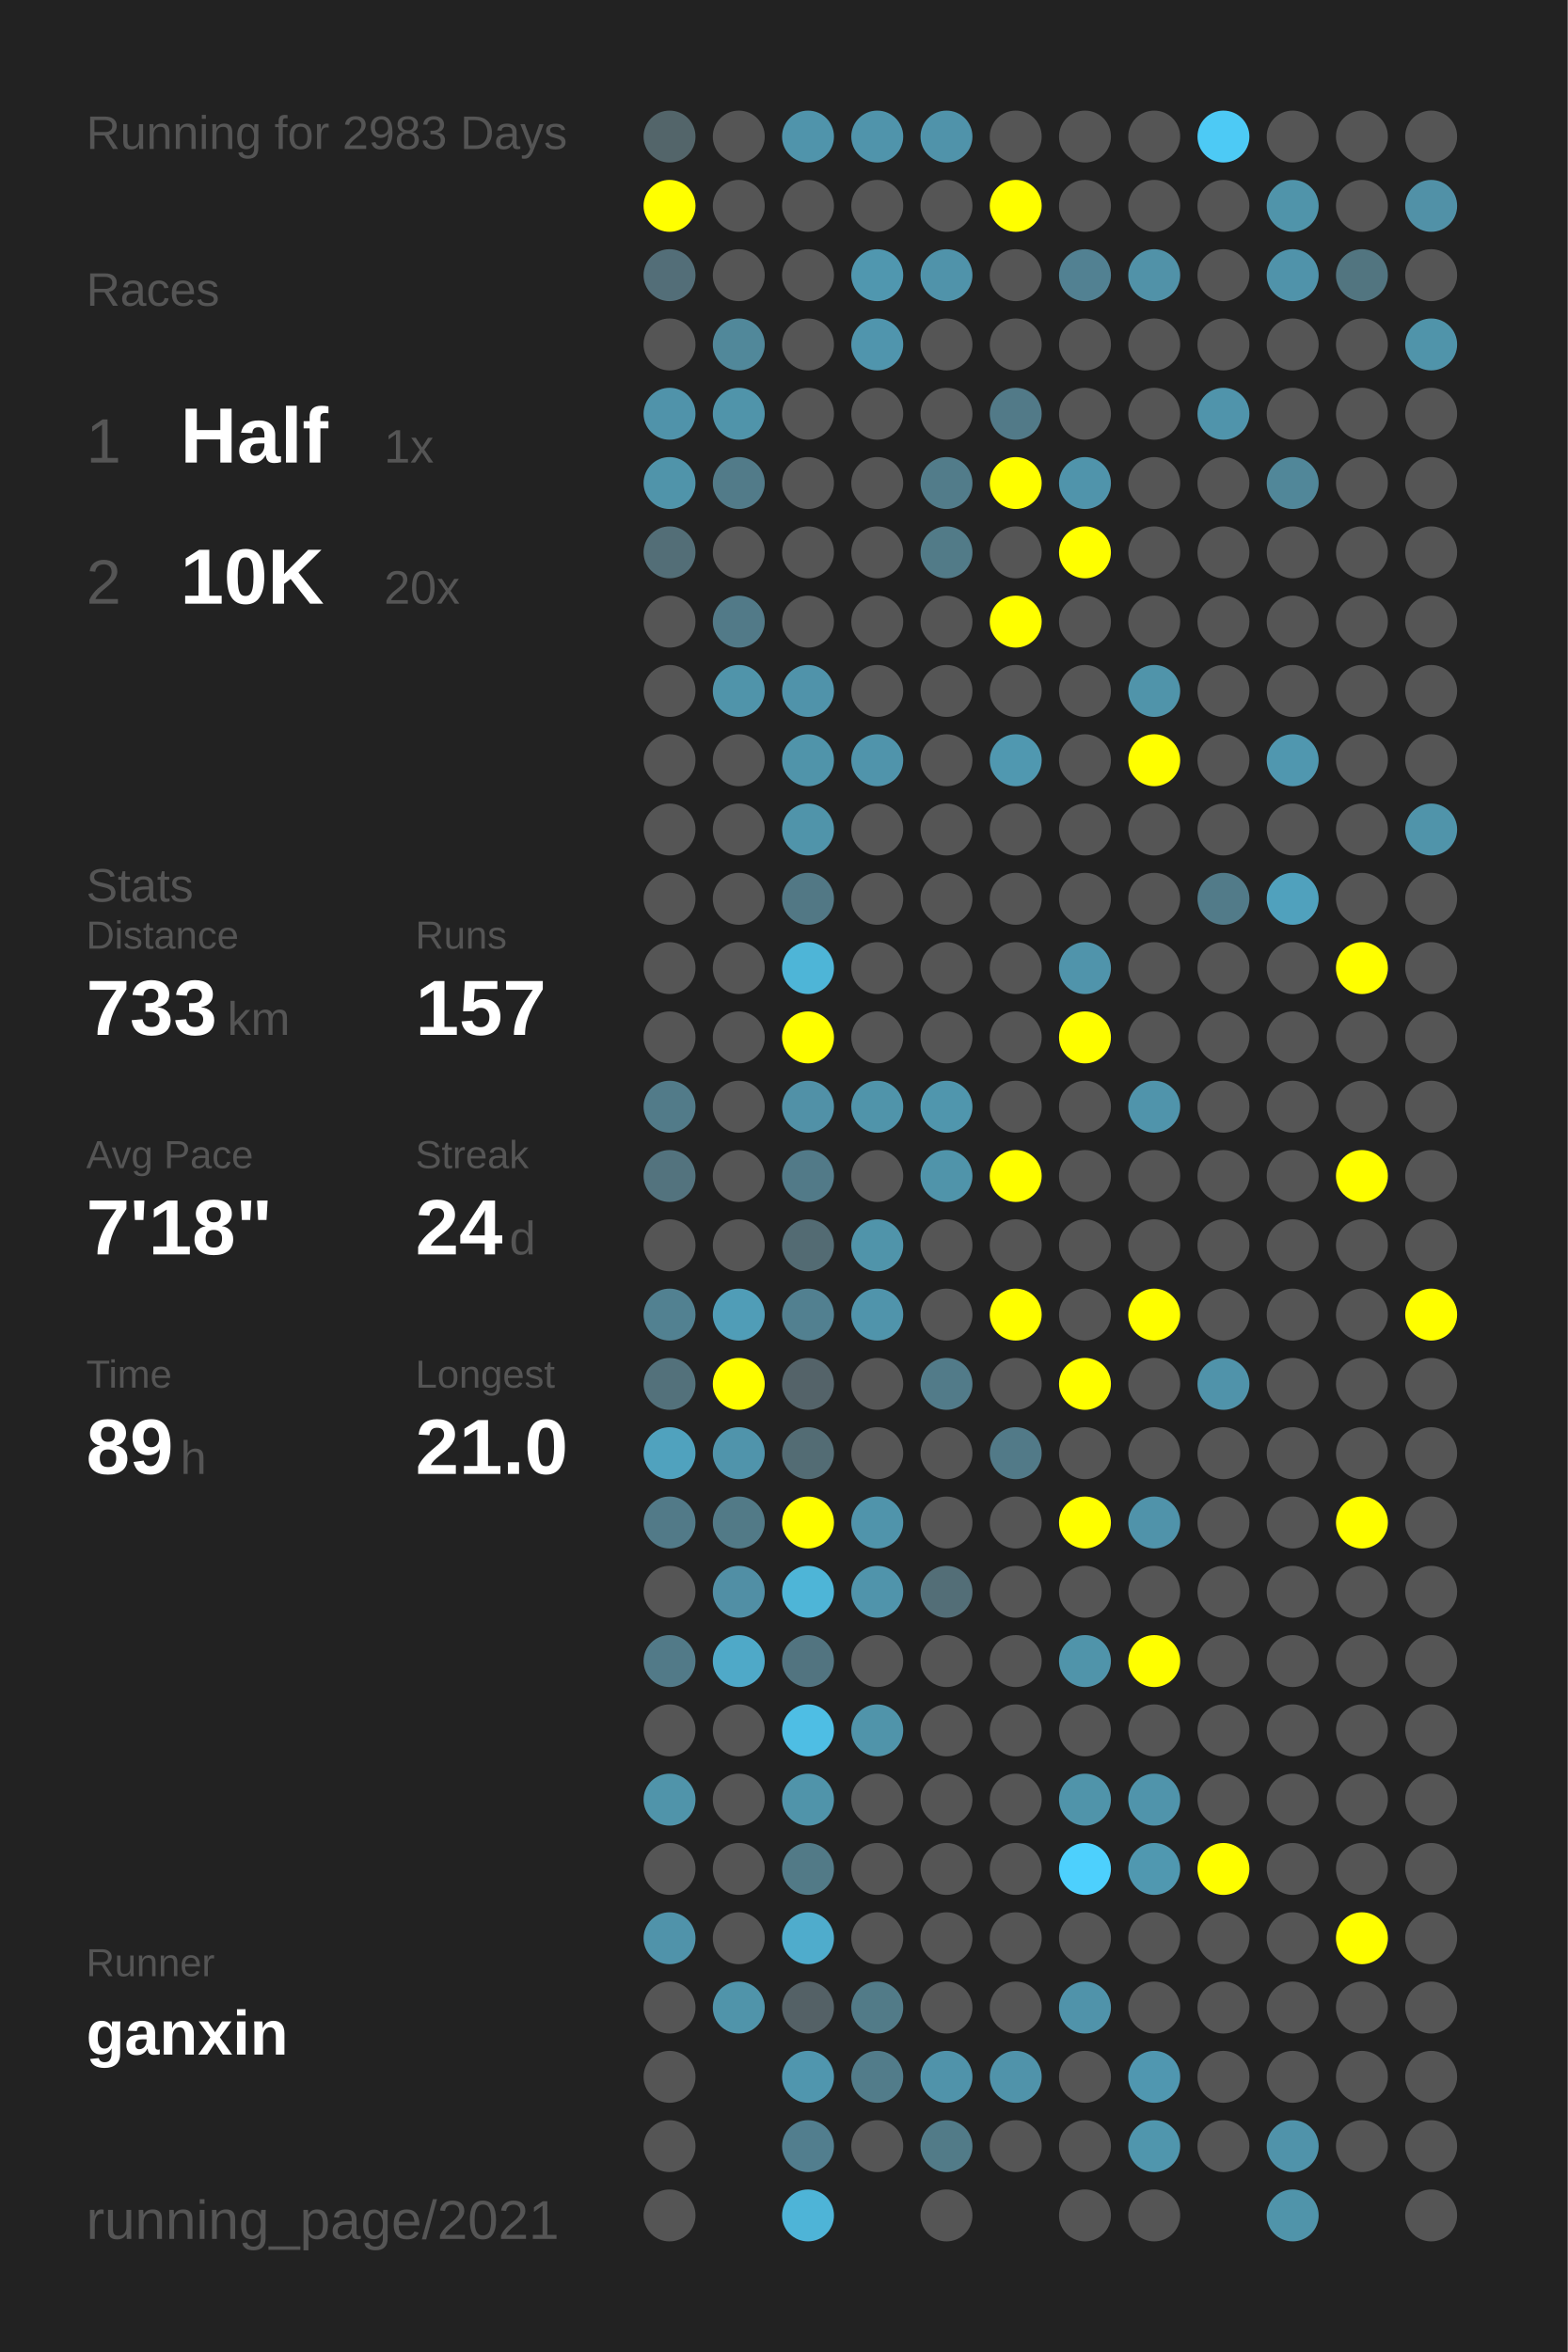
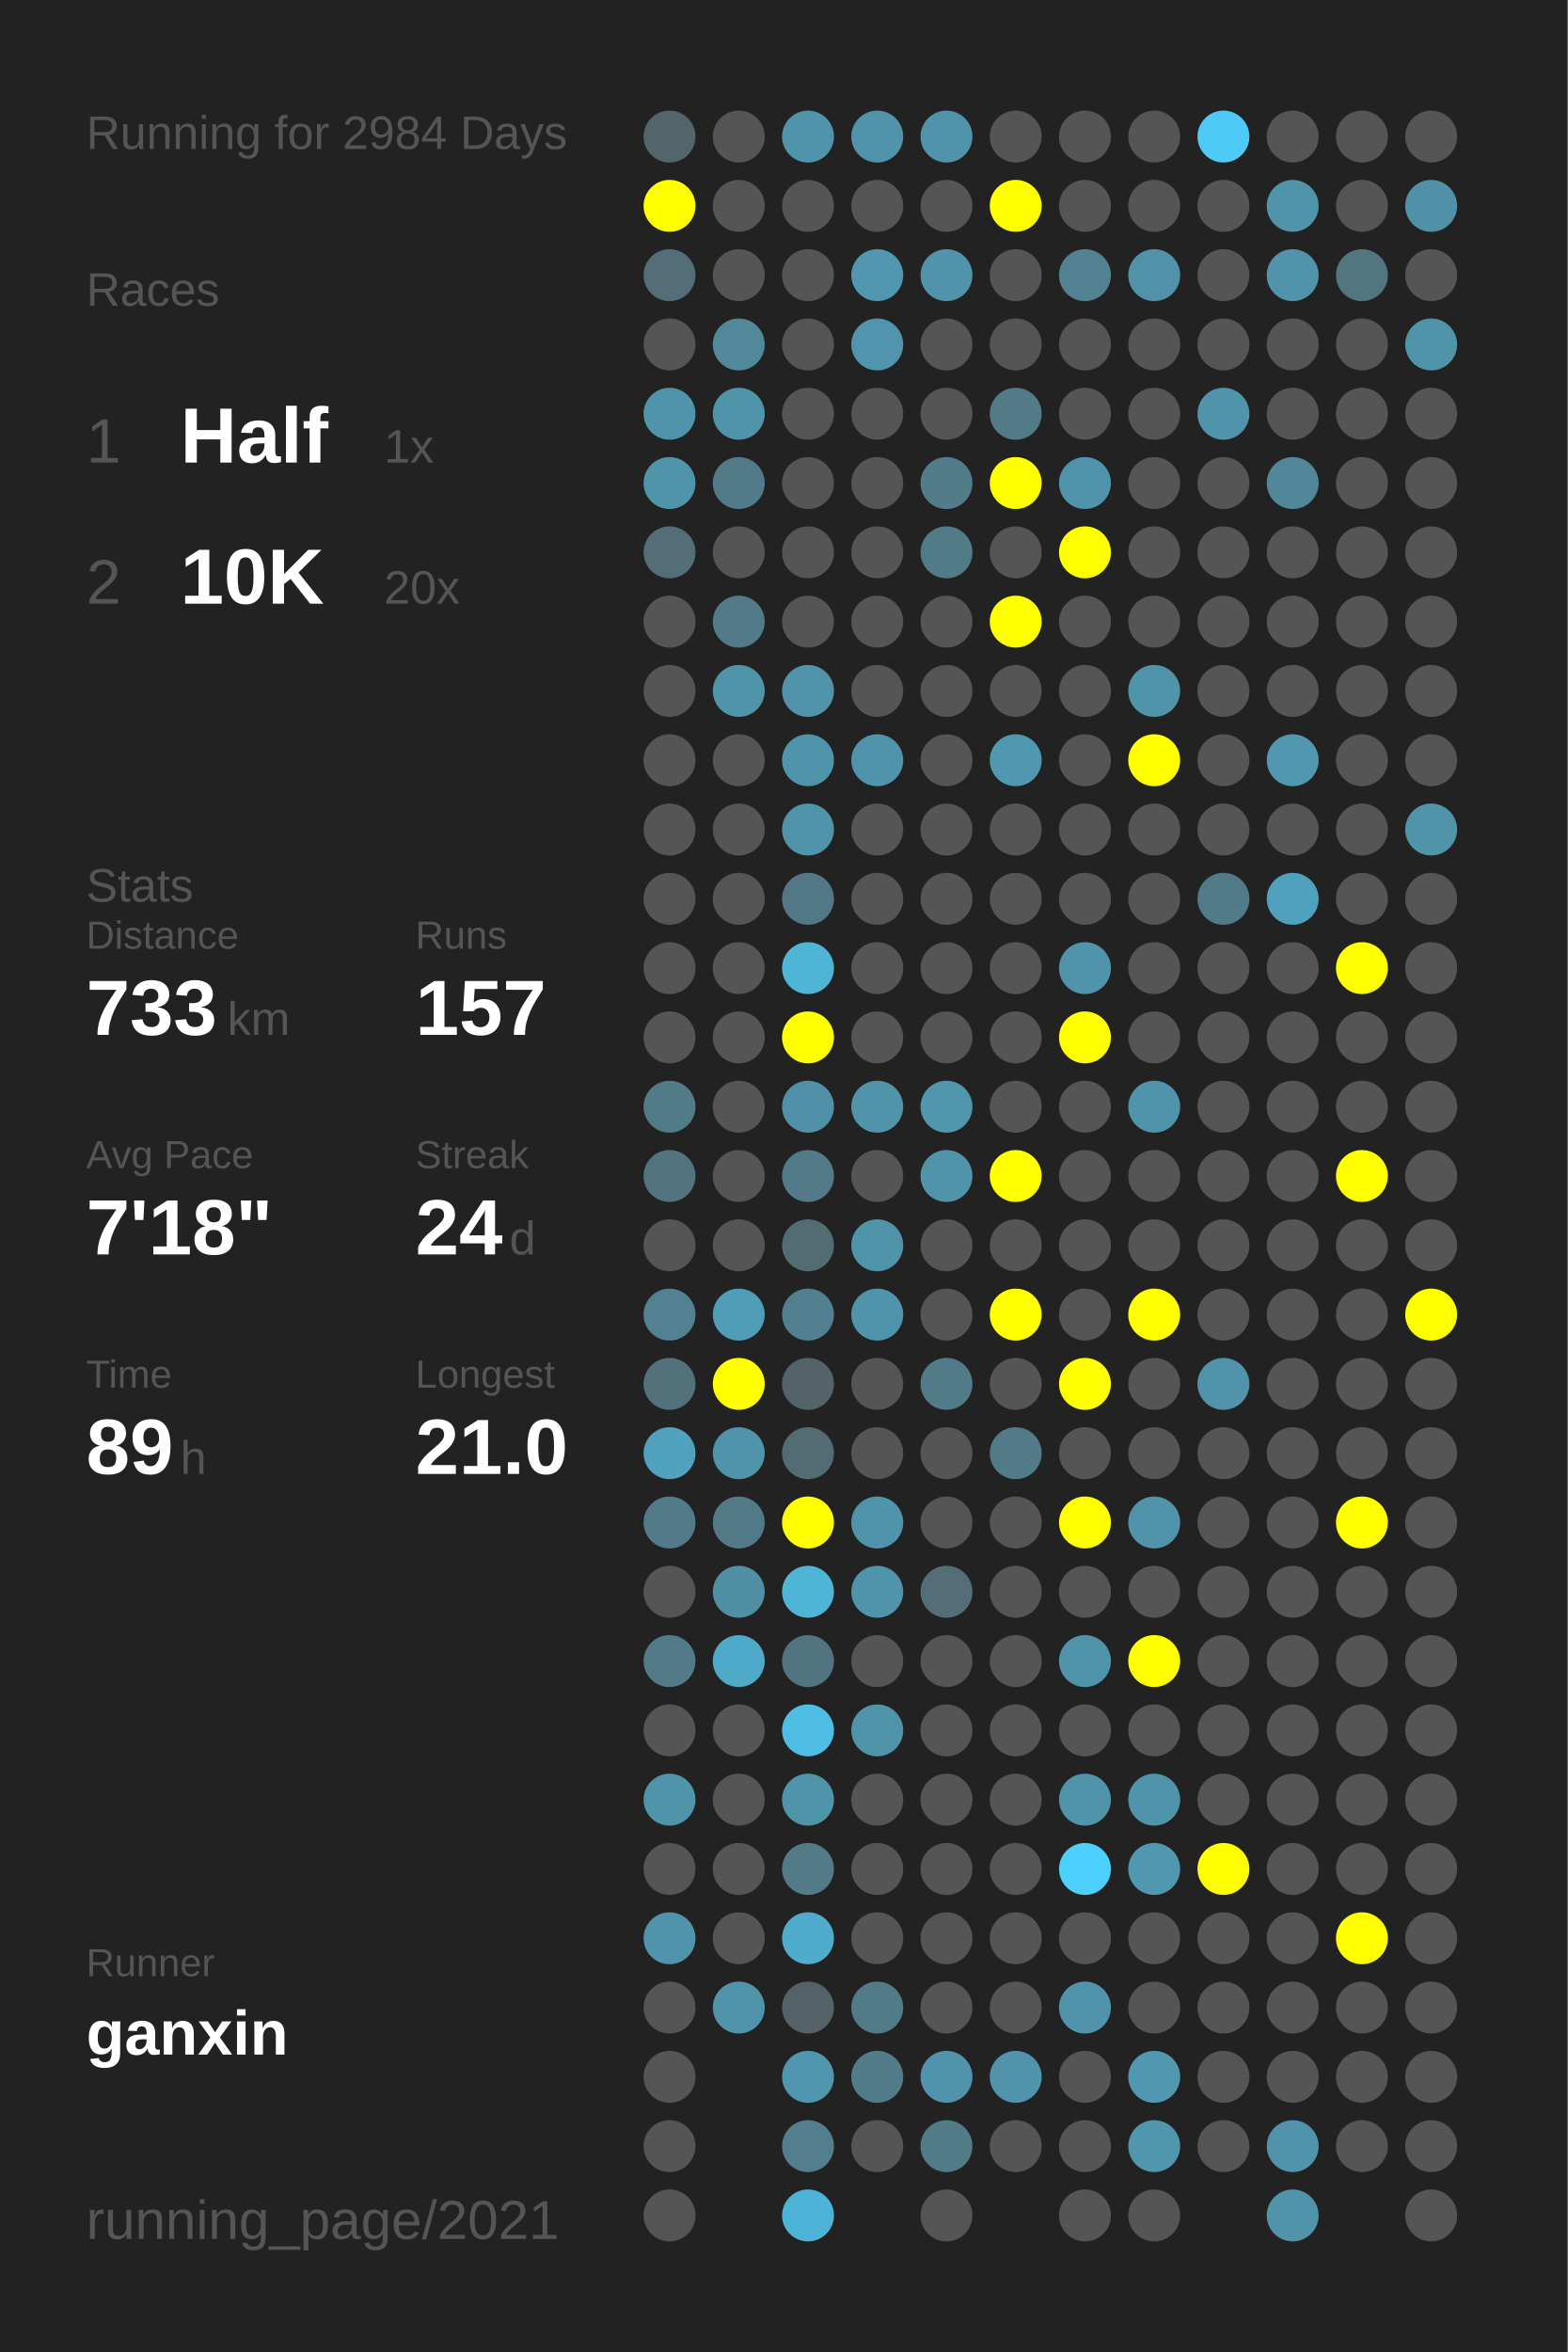
<svg xmlns="http://www.w3.org/2000/svg" baseProfile="full" height="300mm" version="1.1" viewBox="0,0,200,300" width="200mm">
  <defs />
  <rect fill="#222222" height="300" width="200" x="0" y="0" />
-   <text fill="#555555" style="font-size:6px; font-family:Arial;" x="11" y="19">Running for 2983 Days</text>
+   <text fill="#555555" style="font-size:6px; font-family:Arial;" x="11" y="19">Running for 2984 Days</text>
  <text fill="#555555" style="font-size:6px; font-family:Arial;" x="11" y="39">Races</text>
  <text fill="#555555" style="font-size:8px; font-family:Arial;" x="11" y="59">1</text>
  <text fill="#FFFFFF" style="font-size:10px; font-family:Arial; font-weight:bold;" x="23" y="59">Half</text>
  <text fill="#555555" style="font-size:6px; font-family:Arial;" x="49" y="59">1x</text>
  <text fill="#555555" style="font-size:8px; font-family:Arial;" x="11" y="77">2</text>
  <text fill="#FFFFFF" style="font-size:10px; font-family:Arial; font-weight:bold;" x="23" y="77">10K</text>
  <text fill="#555555" style="font-size:6px; font-family:Arial;" x="49" y="77">20x</text>
  <text fill="#555555" style="font-size:6px; font-family:Arial;" x="11" y="115">Stats</text>
  <text fill="#555555" style="font-size:5px; font-family:Arial;" x="11" y="121">Distance</text>
  <text fill="#FFFFFF" style="font-size:10px; font-family:Arial; font-weight:bold;" x="11" y="132">733</text>
  <text fill="#555555" style="font-size:6px; font-family:Arial;" x="29" y="132">km</text>
  <text fill="#555555" style="font-size:5px; font-family:Arial;" x="53" y="121">Runs</text>
  <text fill="#FFFFFF" style="font-size:10px; font-family:Arial; font-weight:bold;" x="53" y="132">157</text>
  <text fill="#555555" style="font-size:5px; font-family:Arial;" x="11" y="149">Avg Pace</text>
  <text fill="#FFFFFF" style="font-size:10px; font-family:Arial; font-weight:bold;" x="11" y="160">7'18"</text>
  <text fill="#555555" style="font-size:5px; font-family:Arial;" x="53" y="149">Streak</text>
  <text fill="#FFFFFF" style="font-size:10px; font-family:Arial; font-weight:bold;" x="53" y="160">24</text>
  <text fill="#555555" style="font-size:6px; font-family:Arial;" x="65" y="160">d</text>
  <text fill="#555555" style="font-size:5px; font-family:Arial;" x="11" y="177">Time</text>
  <text fill="#FFFFFF" style="font-size:10px; font-family:Arial; font-weight:bold;" x="11" y="188">89</text>
  <text fill="#555555" style="font-size:6px; font-family:Arial;" x="23" y="188">h</text>
  <text fill="#555555" style="font-size:5px; font-family:Arial;" x="53" y="177">Longest</text>
  <text fill="#FFFFFF" style="font-size:10px; font-family:Arial; font-weight:bold;" x="53" y="188">21.0</text>
  <text fill="#555555" style="font-size:5px; font-family:Arial;" x="11" y="252.065">Runner</text>
  <text fill="#FFFFFF" style="font-size:8px; font-family:Arial; font-weight:bold;" x="11" y="262.065">ganxin</text>
  <text fill="#555555" style="font-size:7px; font-family:Arial;" x="11" y="285.581">running_page/2021</text>
  <circle cx="85.417" cy="17.419" fill="#53656a" r="3.312" />
  <circle cx="85.417" cy="26.258" fill="#FFFF00" r="3.312" />
  <circle cx="85.417" cy="35.097" fill="#536e78" r="3.312" />
  <circle cx="85.417" cy="43.935" fill="#555555" r="3.312" />
  <circle cx="85.417" cy="52.774" fill="#5093aa" r="3.312" />
  <circle cx="85.417" cy="61.613" fill="#5094aa" r="3.312" />
  <circle cx="85.417" cy="70.452" fill="#536e77" r="3.312" />
  <circle cx="85.417" cy="79.29" fill="#555555" r="3.312" />
  <circle cx="85.417" cy="88.129" fill="#555555" r="3.312" />
  <circle cx="85.417" cy="96.968" fill="#555555" r="3.312" />
  <circle cx="85.417" cy="105.806" fill="#555555" r="3.312" />
  <circle cx="85.417" cy="114.645" fill="#555555" r="3.312" />
  <circle cx="85.417" cy="123.484" fill="#555555" r="3.312" />
  <circle cx="85.417" cy="132.323" fill="#555555" r="3.312" />
  <circle cx="85.417" cy="141.161" fill="#527b89" r="3.312" />
  <circle cx="85.417" cy="150" fill="#53737e" r="3.312" />
  <circle cx="85.417" cy="158.839" fill="#555555" r="3.312" />
  <circle cx="85.417" cy="167.677" fill="#528191" r="3.312" />
  <circle cx="85.417" cy="176.516" fill="#53717b" r="3.312" />
  <circle cx="85.417" cy="185.355" fill="#50a2be" r="3.312" />
  <circle cx="85.417" cy="194.194" fill="#527a88" r="3.312" />
  <circle cx="85.417" cy="203.032" fill="#555555" r="3.312" />
  <circle cx="85.417" cy="211.871" fill="#527a88" r="3.312" />
  <circle cx="85.417" cy="220.71" fill="#555555" r="3.312" />
  <circle cx="85.417" cy="229.548" fill="#5094aa" r="3.312" />
  <circle cx="85.417" cy="238.387" fill="#555555" r="3.312" />
  <circle cx="85.417" cy="247.226" fill="#5093aa" r="3.312" />
  <circle cx="85.417" cy="256.065" fill="#555555" r="3.312" />
  <circle cx="85.417" cy="264.903" fill="#555555" r="3.312" />
  <circle cx="85.417" cy="273.742" fill="#555555" r="3.312" />
  <circle cx="85.417" cy="282.581" fill="#555555" r="3.312" />
  <circle cx="94.25" cy="17.419" fill="#555555" r="3.312" />
  <circle cx="94.25" cy="26.258" fill="#555555" r="3.312" />
  <circle cx="94.25" cy="35.097" fill="#555555" r="3.312" />
  <circle cx="94.25" cy="43.935" fill="#51889a" r="3.312" />
  <circle cx="94.25" cy="52.774" fill="#5094aa" r="3.312" />
  <circle cx="94.25" cy="61.613" fill="#527b89" r="3.312" />
  <circle cx="94.25" cy="70.452" fill="#555555" r="3.312" />
  <circle cx="94.25" cy="79.29" fill="#527a88" r="3.312" />
  <circle cx="94.25" cy="88.129" fill="#5094aa" r="3.312" />
  <circle cx="94.25" cy="96.968" fill="#555555" r="3.312" />
  <circle cx="94.25" cy="105.806" fill="#555555" r="3.312" />
  <circle cx="94.25" cy="114.645" fill="#555555" r="3.312" />
  <circle cx="94.25" cy="123.484" fill="#555555" r="3.312" />
  <circle cx="94.25" cy="132.323" fill="#555555" r="3.312" />
  <circle cx="94.25" cy="141.161" fill="#555555" r="3.312" />
  <circle cx="94.25" cy="150" fill="#555555" r="3.312" />
  <circle cx="94.25" cy="158.839" fill="#555555" r="3.312" />
  <circle cx="94.25" cy="167.677" fill="#509db7" r="3.312" />
  <circle cx="94.25" cy="176.516" fill="#FFFF00" r="3.312" />
  <circle cx="94.25" cy="185.355" fill="#5094ab" r="3.312" />
  <circle cx="94.25" cy="194.194" fill="#527a87" r="3.312" />
  <circle cx="94.25" cy="203.032" fill="#518fa5" r="3.312" />
  <circle cx="94.25" cy="211.871" fill="#4fa9c8" r="3.312" />
  <circle cx="94.25" cy="220.71" fill="#555555" r="3.312" />
  <circle cx="94.25" cy="229.548" fill="#555555" r="3.312" />
  <circle cx="94.25" cy="238.387" fill="#555555" r="3.312" />
  <circle cx="94.25" cy="247.226" fill="#555555" r="3.312" />
  <circle cx="94.25" cy="256.065" fill="#5094aa" r="3.312" />
  <circle cx="103.083" cy="17.419" fill="#5094ab" r="3.312" />
  <circle cx="103.083" cy="26.258" fill="#555555" r="3.312" />
  <circle cx="103.083" cy="35.097" fill="#555555" r="3.312" />
  <circle cx="103.083" cy="43.935" fill="#555555" r="3.312" />
  <circle cx="103.083" cy="52.774" fill="#555555" r="3.312" />
  <circle cx="103.083" cy="61.613" fill="#555555" r="3.312" />
  <circle cx="103.083" cy="70.452" fill="#555555" r="3.312" />
  <circle cx="103.083" cy="79.29" fill="#555555" r="3.312" />
  <circle cx="103.083" cy="88.129" fill="#5093aa" r="3.312" />
  <circle cx="103.083" cy="96.968" fill="#5094aa" r="3.312" />
  <circle cx="103.083" cy="105.806" fill="#5094aa" r="3.312" />
  <circle cx="103.083" cy="114.645" fill="#527885" r="3.312" />
  <circle cx="103.083" cy="123.484" fill="#4eb5d7" r="3.312" />
  <circle cx="103.083" cy="132.323" fill="#FFFF00" r="3.312" />
  <circle cx="103.083" cy="141.161" fill="#5191a7" r="3.312" />
  <circle cx="103.083" cy="150" fill="#527a88" r="3.312" />
  <circle cx="103.083" cy="158.839" fill="#536b73" r="3.312" />
  <circle cx="103.083" cy="167.677" fill="#528090" r="3.312" />
  <circle cx="103.083" cy="176.516" fill="#546369" r="3.312" />
  <circle cx="103.083" cy="185.355" fill="#536c74" r="3.312" />
  <circle cx="103.083" cy="194.194" fill="#FFFF00" r="3.312" />
  <circle cx="103.083" cy="203.032" fill="#4eb5d7" r="3.312" />
  <circle cx="103.083" cy="211.871" fill="#527480" r="3.312" />
  <circle cx="103.083" cy="220.71" fill="#4ebee4" r="3.312" />
  <circle cx="103.083" cy="229.548" fill="#5094aa" r="3.312" />
  <circle cx="103.083" cy="238.387" fill="#527a87" r="3.312" />
  <circle cx="103.083" cy="247.226" fill="#4faccc" r="3.312" />
  <circle cx="103.083" cy="256.065" fill="#546166" r="3.312" />
  <circle cx="103.083" cy="264.903" fill="#5096ae" r="3.312" />
  <circle cx="103.083" cy="273.742" fill="#527e8e" r="3.312" />
  <circle cx="103.083" cy="282.581" fill="#4eb4d7" r="3.312" />
  <circle cx="111.917" cy="17.419" fill="#5094ab" r="3.312" />
  <circle cx="111.917" cy="26.258" fill="#555555" r="3.312" />
  <circle cx="111.917" cy="35.097" fill="#5097af" r="3.312" />
  <circle cx="111.917" cy="43.935" fill="#5095ad" r="3.312" />
  <circle cx="111.917" cy="52.774" fill="#555555" r="3.312" />
  <circle cx="111.917" cy="61.613" fill="#555555" r="3.312" />
  <circle cx="111.917" cy="70.452" fill="#555555" r="3.312" />
  <circle cx="111.917" cy="79.29" fill="#555555" r="3.312" />
  <circle cx="111.917" cy="88.129" fill="#555555" r="3.312" />
  <circle cx="111.917" cy="96.968" fill="#5094ab" r="3.312" />
  <circle cx="111.917" cy="105.806" fill="#555555" r="3.312" />
  <circle cx="111.917" cy="114.645" fill="#555555" r="3.312" />
  <circle cx="111.917" cy="123.484" fill="#555555" r="3.312" />
  <circle cx="111.917" cy="132.323" fill="#555555" r="3.312" />
  <circle cx="111.917" cy="141.161" fill="#5094aa" r="3.312" />
  <circle cx="111.917" cy="150" fill="#555555" r="3.312" />
  <circle cx="111.917" cy="158.839" fill="#5094aa" r="3.312" />
  <circle cx="111.917" cy="167.677" fill="#5094ab" r="3.312" />
  <circle cx="111.917" cy="176.516" fill="#555555" r="3.312" />
  <circle cx="111.917" cy="185.355" fill="#555555" r="3.312" />
  <circle cx="111.917" cy="194.194" fill="#5094ab" r="3.312" />
  <circle cx="111.917" cy="203.032" fill="#5094ab" r="3.312" />
  <circle cx="111.917" cy="211.871" fill="#555555" r="3.312" />
  <circle cx="111.917" cy="220.71" fill="#5094aa" r="3.312" />
  <circle cx="111.917" cy="229.548" fill="#555555" r="3.312" />
  <circle cx="111.917" cy="238.387" fill="#555555" r="3.312" />
  <circle cx="111.917" cy="247.226" fill="#555555" r="3.312" />
  <circle cx="111.917" cy="256.065" fill="#527b88" r="3.312" />
  <circle cx="111.917" cy="264.903" fill="#527c8a" r="3.312" />
  <circle cx="111.917" cy="273.742" fill="#555555" r="3.312" />
  <circle cx="120.75" cy="17.419" fill="#5093aa" r="3.312" />
  <circle cx="120.75" cy="26.258" fill="#555555" r="3.312" />
  <circle cx="120.75" cy="35.097" fill="#5093aa" r="3.312" />
  <circle cx="120.75" cy="43.935" fill="#555555" r="3.312" />
  <circle cx="120.75" cy="52.774" fill="#555555" r="3.312" />
  <circle cx="120.75" cy="61.613" fill="#527c8a" r="3.312" />
  <circle cx="120.75" cy="70.452" fill="#527b88" r="3.312" />
  <circle cx="120.75" cy="79.29" fill="#555555" r="3.312" />
  <circle cx="120.75" cy="88.129" fill="#555555" r="3.312" />
  <circle cx="120.75" cy="96.968" fill="#555555" r="3.312" />
  <circle cx="120.75" cy="105.806" fill="#555555" r="3.312" />
  <circle cx="120.75" cy="114.645" fill="#555555" r="3.312" />
  <circle cx="120.75" cy="123.484" fill="#555555" r="3.312" />
  <circle cx="120.75" cy="132.323" fill="#555555" r="3.312" />
  <circle cx="120.75" cy="141.161" fill="#5096ad" r="3.312" />
  <circle cx="120.75" cy="150" fill="#5094aa" r="3.312" />
  <circle cx="120.75" cy="158.839" fill="#555555" r="3.312" />
  <circle cx="120.75" cy="167.677" fill="#555555" r="3.312" />
  <circle cx="120.75" cy="176.516" fill="#527b89" r="3.312" />
  <circle cx="120.75" cy="185.355" fill="#555555" r="3.312" />
  <circle cx="120.75" cy="194.194" fill="#555555" r="3.312" />
  <circle cx="120.75" cy="203.032" fill="#536e77" r="3.312" />
  <circle cx="120.75" cy="211.871" fill="#555555" r="3.312" />
  <circle cx="120.75" cy="220.71" fill="#555555" r="3.312" />
  <circle cx="120.75" cy="229.548" fill="#555555" r="3.312" />
  <circle cx="120.75" cy="238.387" fill="#555555" r="3.312" />
  <circle cx="120.75" cy="247.226" fill="#555555" r="3.312" />
  <circle cx="120.75" cy="256.065" fill="#555555" r="3.312" />
  <circle cx="120.75" cy="264.903" fill="#5093aa" r="3.312" />
  <circle cx="120.75" cy="273.742" fill="#527b88" r="3.312" />
  <circle cx="120.75" cy="282.581" fill="#555555" r="3.312" />
  <circle cx="129.583" cy="17.419" fill="#555555" r="3.312" />
  <circle cx="129.583" cy="26.258" fill="#FFFF00" r="3.312" />
  <circle cx="129.583" cy="35.097" fill="#555555" r="3.312" />
  <circle cx="129.583" cy="43.935" fill="#555555" r="3.312" />
  <circle cx="129.583" cy="52.774" fill="#527a88" r="3.312" />
  <circle cx="129.583" cy="61.613" fill="#FFFF00" r="3.312" />
  <circle cx="129.583" cy="70.452" fill="#555555" r="3.312" />
  <circle cx="129.583" cy="79.29" fill="#FFFF00" r="3.312" />
  <circle cx="129.583" cy="88.129" fill="#555555" r="3.312" />
  <circle cx="129.583" cy="96.968" fill="#5098b0" r="3.312" />
  <circle cx="129.583" cy="105.806" fill="#555555" r="3.312" />
  <circle cx="129.583" cy="114.645" fill="#555555" r="3.312" />
  <circle cx="129.583" cy="123.484" fill="#555555" r="3.312" />
  <circle cx="129.583" cy="132.323" fill="#555555" r="3.312" />
  <circle cx="129.583" cy="141.161" fill="#555555" r="3.312" />
  <circle cx="129.583" cy="150" fill="#FFFF00" r="3.312" />
  <circle cx="129.583" cy="158.839" fill="#555555" r="3.312" />
  <circle cx="129.583" cy="167.677" fill="#FFFF00" r="3.312" />
  <circle cx="129.583" cy="176.516" fill="#555555" r="3.312" />
  <circle cx="129.583" cy="185.355" fill="#527a88" r="3.312" />
  <circle cx="129.583" cy="194.194" fill="#555555" r="3.312" />
  <circle cx="129.583" cy="203.032" fill="#555555" r="3.312" />
  <circle cx="129.583" cy="211.871" fill="#555555" r="3.312" />
  <circle cx="129.583" cy="220.71" fill="#555555" r="3.312" />
  <circle cx="129.583" cy="229.548" fill="#555555" r="3.312" />
  <circle cx="129.583" cy="238.387" fill="#555555" r="3.312" />
  <circle cx="129.583" cy="247.226" fill="#555555" r="3.312" />
  <circle cx="129.583" cy="256.065" fill="#555555" r="3.312" />
  <circle cx="129.583" cy="264.903" fill="#5093aa" r="3.312" />
  <circle cx="129.583" cy="273.742" fill="#555555" r="3.312" />
  <circle cx="138.417" cy="17.419" fill="#555555" r="3.312" />
  <circle cx="138.417" cy="26.258" fill="#555555" r="3.312" />
  <circle cx="138.417" cy="35.097" fill="#528192" r="3.312" />
  <circle cx="138.417" cy="43.935" fill="#555555" r="3.312" />
  <circle cx="138.417" cy="52.774" fill="#555555" r="3.312" />
  <circle cx="138.417" cy="61.613" fill="#5094ab" r="3.312" />
  <circle cx="138.417" cy="70.452" fill="#FFFF00" r="3.312" />
  <circle cx="138.417" cy="79.29" fill="#555555" r="3.312" />
  <circle cx="138.417" cy="88.129" fill="#555555" r="3.312" />
  <circle cx="138.417" cy="96.968" fill="#555555" r="3.312" />
  <circle cx="138.417" cy="105.806" fill="#555555" r="3.312" />
  <circle cx="138.417" cy="114.645" fill="#555555" r="3.312" />
  <circle cx="138.417" cy="123.484" fill="#5094ab" r="3.312" />
  <circle cx="138.417" cy="132.323" fill="#FFFF00" r="3.312" />
  <circle cx="138.417" cy="141.161" fill="#555555" r="3.312" />
  <circle cx="138.417" cy="150" fill="#555555" r="3.312" />
  <circle cx="138.417" cy="158.839" fill="#555555" r="3.312" />
  <circle cx="138.417" cy="167.677" fill="#555555" r="3.312" />
  <circle cx="138.417" cy="176.516" fill="#FFFF00" r="3.312" />
  <circle cx="138.417" cy="185.355" fill="#555555" r="3.312" />
  <circle cx="138.417" cy="194.194" fill="#FFFF00" r="3.312" />
  <circle cx="138.417" cy="203.032" fill="#555555" r="3.312" />
  <circle cx="138.417" cy="211.871" fill="#5094aa" r="3.312" />
  <circle cx="138.417" cy="220.71" fill="#555555" r="3.312" />
  <circle cx="138.417" cy="229.548" fill="#5094aa" r="3.312" />
  <circle cx="138.417" cy="238.387" fill="#4dd0fd" r="3.312" />
  <circle cx="138.417" cy="247.226" fill="#555555" r="3.312" />
  <circle cx="138.417" cy="256.065" fill="#5093aa" r="3.312" />
  <circle cx="138.417" cy="264.903" fill="#555555" r="3.312" />
  <circle cx="138.417" cy="273.742" fill="#555555" r="3.312" />
  <circle cx="138.417" cy="282.581" fill="#555555" r="3.312" />
  <circle cx="147.25" cy="17.419" fill="#555555" r="3.312" />
  <circle cx="147.25" cy="26.258" fill="#555555" r="3.312" />
  <circle cx="147.25" cy="35.097" fill="#5192a8" r="3.312" />
  <circle cx="147.25" cy="43.935" fill="#555555" r="3.312" />
  <circle cx="147.25" cy="52.774" fill="#555555" r="3.312" />
  <circle cx="147.25" cy="61.613" fill="#555555" r="3.312" />
  <circle cx="147.25" cy="70.452" fill="#555555" r="3.312" />
  <circle cx="147.25" cy="79.29" fill="#555555" r="3.312" />
  <circle cx="147.25" cy="88.129" fill="#5094aa" r="3.312" />
  <circle cx="147.25" cy="96.968" fill="#FFFF00" r="3.312" />
  <circle cx="147.25" cy="105.806" fill="#555555" r="3.312" />
  <circle cx="147.25" cy="114.645" fill="#555555" r="3.312" />
  <circle cx="147.25" cy="123.484" fill="#555555" r="3.312" />
  <circle cx="147.25" cy="132.323" fill="#555555" r="3.312" />
  <circle cx="147.25" cy="141.161" fill="#5094ab" r="3.312" />
  <circle cx="147.25" cy="150" fill="#555555" r="3.312" />
  <circle cx="147.25" cy="158.839" fill="#555555" r="3.312" />
  <circle cx="147.25" cy="167.677" fill="#FFFF00" r="3.312" />
  <circle cx="147.25" cy="176.516" fill="#555555" r="3.312" />
  <circle cx="147.25" cy="185.355" fill="#555555" r="3.312" />
  <circle cx="147.25" cy="194.194" fill="#5093aa" r="3.312" />
  <circle cx="147.25" cy="203.032" fill="#555555" r="3.312" />
  <circle cx="147.25" cy="211.871" fill="#FFFF00" r="3.312" />
  <circle cx="147.25" cy="220.71" fill="#555555" r="3.312" />
  <circle cx="147.25" cy="229.548" fill="#5094ab" r="3.312" />
  <circle cx="147.25" cy="238.387" fill="#5098b0" r="3.312" />
  <circle cx="147.25" cy="247.226" fill="#555555" r="3.312" />
  <circle cx="147.25" cy="256.065" fill="#555555" r="3.312" />
  <circle cx="147.25" cy="264.903" fill="#5097b0" r="3.312" />
  <circle cx="147.25" cy="273.742" fill="#5096ad" r="3.312" />
  <circle cx="147.25" cy="282.581" fill="#555555" r="3.312" />
  <circle cx="156.083" cy="17.419" fill="#4dcaf5" r="3.312" />
  <circle cx="156.083" cy="26.258" fill="#555555" r="3.312" />
  <circle cx="156.083" cy="35.097" fill="#555555" r="3.312" />
  <circle cx="156.083" cy="43.935" fill="#555555" r="3.312" />
  <circle cx="156.083" cy="52.774" fill="#5094ab" r="3.312" />
  <circle cx="156.083" cy="61.613" fill="#555555" r="3.312" />
  <circle cx="156.083" cy="70.452" fill="#555555" r="3.312" />
  <circle cx="156.083" cy="79.29" fill="#555555" r="3.312" />
  <circle cx="156.083" cy="88.129" fill="#555555" r="3.312" />
  <circle cx="156.083" cy="96.968" fill="#555555" r="3.312" />
  <circle cx="156.083" cy="105.806" fill="#555555" r="3.312" />
  <circle cx="156.083" cy="114.645" fill="#527b89" r="3.312" />
  <circle cx="156.083" cy="123.484" fill="#555555" r="3.312" />
  <circle cx="156.083" cy="132.323" fill="#555555" r="3.312" />
  <circle cx="156.083" cy="141.161" fill="#555555" r="3.312" />
  <circle cx="156.083" cy="150" fill="#555555" r="3.312" />
  <circle cx="156.083" cy="158.839" fill="#555555" r="3.312" />
  <circle cx="156.083" cy="167.677" fill="#555555" r="3.312" />
  <circle cx="156.083" cy="176.516" fill="#5093aa" r="3.312" />
  <circle cx="156.083" cy="185.355" fill="#555555" r="3.312" />
  <circle cx="156.083" cy="194.194" fill="#555555" r="3.312" />
  <circle cx="156.083" cy="203.032" fill="#555555" r="3.312" />
  <circle cx="156.083" cy="211.871" fill="#555555" r="3.312" />
  <circle cx="156.083" cy="220.71" fill="#555555" r="3.312" />
  <circle cx="156.083" cy="229.548" fill="#555555" r="3.312" />
  <circle cx="156.083" cy="238.387" fill="#FFFF00" r="3.312" />
  <circle cx="156.083" cy="247.226" fill="#555555" r="3.312" />
  <circle cx="156.083" cy="256.065" fill="#555555" r="3.312" />
  <circle cx="156.083" cy="264.903" fill="#555555" r="3.312" />
  <circle cx="156.083" cy="273.742" fill="#555555" r="3.312" />
  <circle cx="164.917" cy="17.419" fill="#555555" r="3.312" />
  <circle cx="164.917" cy="26.258" fill="#5094aa" r="3.312" />
  <circle cx="164.917" cy="35.097" fill="#5093aa" r="3.312" />
  <circle cx="164.917" cy="43.935" fill="#555555" r="3.312" />
  <circle cx="164.917" cy="52.774" fill="#555555" r="3.312" />
  <circle cx="164.917" cy="61.613" fill="#518799" r="3.312" />
  <circle cx="164.917" cy="70.452" fill="#555555" r="3.312" />
  <circle cx="164.917" cy="79.29" fill="#555555" r="3.312" />
  <circle cx="164.917" cy="88.129" fill="#555555" r="3.312" />
  <circle cx="164.917" cy="96.968" fill="#5097af" r="3.312" />
  <circle cx="164.917" cy="105.806" fill="#555555" r="3.312" />
  <circle cx="164.917" cy="114.645" fill="#50a1bd" r="3.312" />
  <circle cx="164.917" cy="123.484" fill="#555555" r="3.312" />
  <circle cx="164.917" cy="132.323" fill="#555555" r="3.312" />
  <circle cx="164.917" cy="141.161" fill="#555555" r="3.312" />
  <circle cx="164.917" cy="150" fill="#555555" r="3.312" />
  <circle cx="164.917" cy="158.839" fill="#555555" r="3.312" />
  <circle cx="164.917" cy="167.677" fill="#555555" r="3.312" />
  <circle cx="164.917" cy="176.516" fill="#555555" r="3.312" />
  <circle cx="164.917" cy="185.355" fill="#555555" r="3.312" />
  <circle cx="164.917" cy="194.194" fill="#555555" r="3.312" />
  <circle cx="164.917" cy="203.032" fill="#555555" r="3.312" />
  <circle cx="164.917" cy="211.871" fill="#555555" r="3.312" />
  <circle cx="164.917" cy="220.71" fill="#555555" r="3.312" />
  <circle cx="164.917" cy="229.548" fill="#555555" r="3.312" />
  <circle cx="164.917" cy="238.387" fill="#555555" r="3.312" />
  <circle cx="164.917" cy="247.226" fill="#555555" r="3.312" />
  <circle cx="164.917" cy="256.065" fill="#555555" r="3.312" />
  <circle cx="164.917" cy="264.903" fill="#555555" r="3.312" />
  <circle cx="164.917" cy="273.742" fill="#5093aa" r="3.312" />
  <circle cx="164.917" cy="282.581" fill="#5094aa" r="3.312" />
  <circle cx="173.75" cy="17.419" fill="#555555" r="3.312" />
  <circle cx="173.75" cy="26.258" fill="#555555" r="3.312" />
  <circle cx="173.75" cy="35.097" fill="#527580" r="3.312" />
  <circle cx="173.75" cy="43.935" fill="#555555" r="3.312" />
  <circle cx="173.75" cy="52.774" fill="#555555" r="3.312" />
  <circle cx="173.75" cy="61.613" fill="#555555" r="3.312" />
  <circle cx="173.75" cy="70.452" fill="#555555" r="3.312" />
  <circle cx="173.75" cy="79.29" fill="#555555" r="3.312" />
  <circle cx="173.75" cy="88.129" fill="#555555" r="3.312" />
  <circle cx="173.75" cy="96.968" fill="#555555" r="3.312" />
  <circle cx="173.75" cy="105.806" fill="#555555" r="3.312" />
  <circle cx="173.75" cy="114.645" fill="#555555" r="3.312" />
  <circle cx="173.75" cy="123.484" fill="#FFFF00" r="3.312" />
  <circle cx="173.75" cy="132.323" fill="#555555" r="3.312" />
  <circle cx="173.75" cy="141.161" fill="#555555" r="3.312" />
  <circle cx="173.75" cy="150" fill="#FFFF00" r="3.312" />
  <circle cx="173.75" cy="158.839" fill="#555555" r="3.312" />
  <circle cx="173.75" cy="167.677" fill="#555555" r="3.312" />
  <circle cx="173.75" cy="176.516" fill="#555555" r="3.312" />
  <circle cx="173.75" cy="185.355" fill="#555555" r="3.312" />
  <circle cx="173.75" cy="194.194" fill="#FFFF00" r="3.312" />
  <circle cx="173.75" cy="203.032" fill="#555555" r="3.312" />
  <circle cx="173.75" cy="211.871" fill="#555555" r="3.312" />
  <circle cx="173.75" cy="220.71" fill="#555555" r="3.312" />
  <circle cx="173.75" cy="229.548" fill="#555555" r="3.312" />
  <circle cx="173.75" cy="238.387" fill="#555555" r="3.312" />
  <circle cx="173.75" cy="247.226" fill="#FFFF00" r="3.312" />
  <circle cx="173.75" cy="256.065" fill="#555555" r="3.312" />
  <circle cx="173.75" cy="264.903" fill="#555555" r="3.312" />
  <circle cx="173.75" cy="273.742" fill="#555555" r="3.312" />
  <circle cx="182.583" cy="17.419" fill="#555555" r="3.312" />
  <circle cx="182.583" cy="26.258" fill="#5191a7" r="3.312" />
  <circle cx="182.583" cy="35.097" fill="#555555" r="3.312" />
  <circle cx="182.583" cy="43.935" fill="#5094aa" r="3.312" />
  <circle cx="182.583" cy="52.774" fill="#555555" r="3.312" />
  <circle cx="182.583" cy="61.613" fill="#555555" r="3.312" />
  <circle cx="182.583" cy="70.452" fill="#555555" r="3.312" />
  <circle cx="182.583" cy="79.29" fill="#555555" r="3.312" />
  <circle cx="182.583" cy="88.129" fill="#555555" r="3.312" />
  <circle cx="182.583" cy="96.968" fill="#555555" r="3.312" />
  <circle cx="182.583" cy="105.806" fill="#5094aa" r="3.312" />
  <circle cx="182.583" cy="114.645" fill="#555555" r="3.312" />
  <circle cx="182.583" cy="123.484" fill="#555555" r="3.312" />
  <circle cx="182.583" cy="132.323" fill="#555555" r="3.312" />
  <circle cx="182.583" cy="141.161" fill="#555555" r="3.312" />
  <circle cx="182.583" cy="150" fill="#555555" r="3.312" />
  <circle cx="182.583" cy="158.839" fill="#555555" r="3.312" />
  <circle cx="182.583" cy="167.677" fill="#FFFF00" r="3.312" />
  <circle cx="182.583" cy="176.516" fill="#555555" r="3.312" />
  <circle cx="182.583" cy="185.355" fill="#555555" r="3.312" />
  <circle cx="182.583" cy="194.194" fill="#555555" r="3.312" />
  <circle cx="182.583" cy="203.032" fill="#555555" r="3.312" />
  <circle cx="182.583" cy="211.871" fill="#555555" r="3.312" />
  <circle cx="182.583" cy="220.71" fill="#555555" r="3.312" />
  <circle cx="182.583" cy="229.548" fill="#555555" r="3.312" />
  <circle cx="182.583" cy="238.387" fill="#555555" r="3.312" />
  <circle cx="182.583" cy="247.226" fill="#555555" r="3.312" />
  <circle cx="182.583" cy="256.065" fill="#555555" r="3.312" />
  <circle cx="182.583" cy="264.903" fill="#555555" r="3.312" />
  <circle cx="182.583" cy="273.742" fill="#555555" r="3.312" />
  <circle cx="182.583" cy="282.581" fill="#555555" r="3.312" />
</svg>
